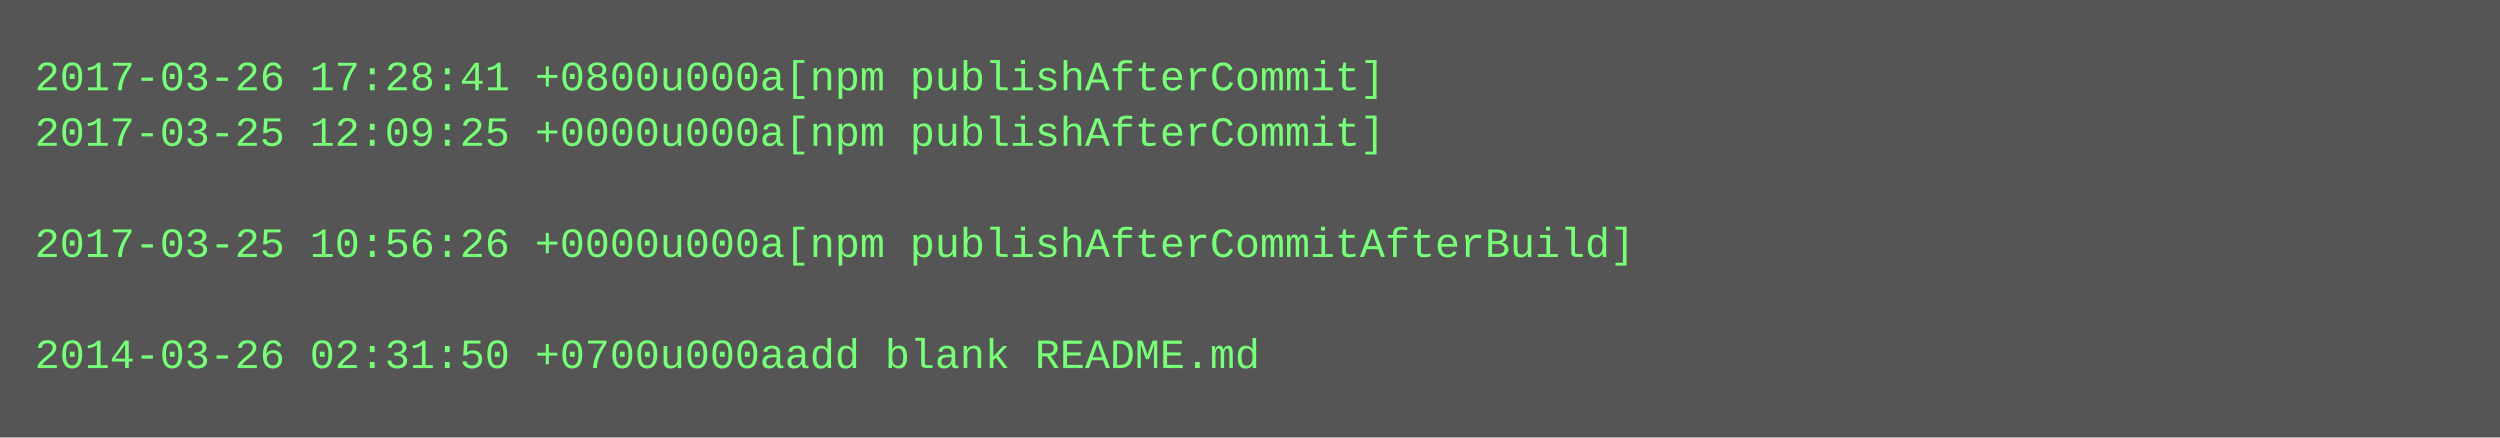
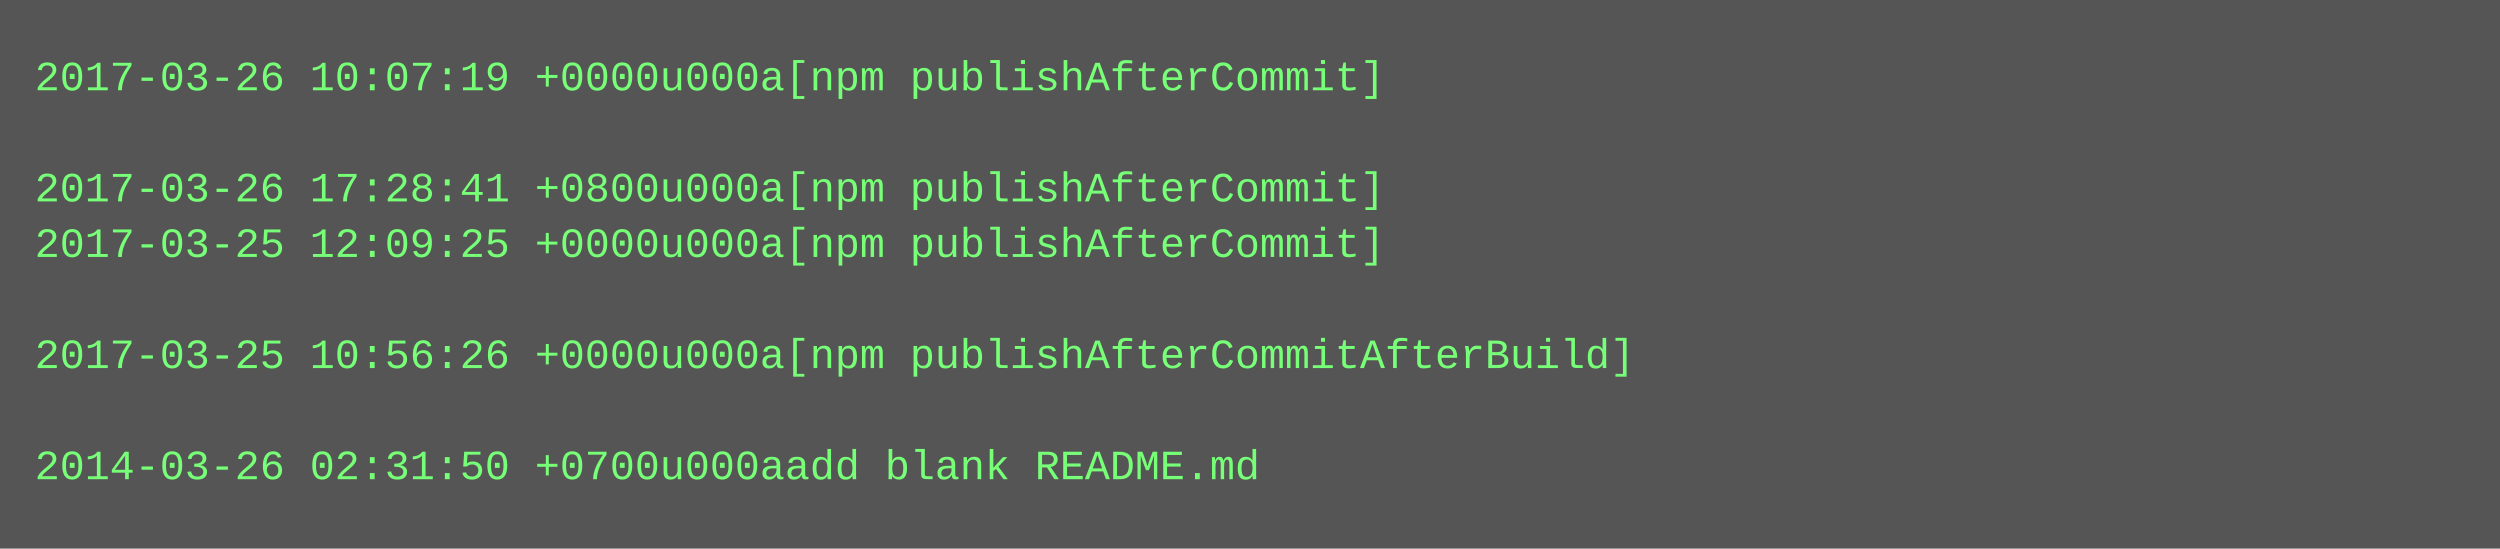
- <svg xmlns="http://www.w3.org/2000/svg" height="126" width="720">
-   <rect height="126" fill="#555" width="720" />
+ <svg xmlns="http://www.w3.org/2000/svg" height="158" width="720">
+   <rect height="158" fill="#555" width="720" />
  <text fill="#7f7" font-family="Courier New" font-size="12" xml:space="preserve">
-     <tspan x="10" y="26">2017-03-26 17:28:41 +0800u000a[npm publishAfterCommit]</tspan>
-     <tspan x="10" y="42">2017-03-25 12:09:25 +0000u000a[npm publishAfterCommit]</tspan>
-     <tspan x="10" y="58" />
-     <tspan x="10" y="74">2017-03-25 10:56:26 +0000u000a[npm publishAfterCommitAfterBuild]</tspan>
+     <tspan x="10" y="26">2017-03-26 10:07:19 +0000u000a[npm publishAfterCommit]</tspan>
+     <tspan x="10" y="42" />
+     <tspan x="10" y="58">2017-03-26 17:28:41 +0800u000a[npm publishAfterCommit]</tspan>
+     <tspan x="10" y="74">2017-03-25 12:09:25 +0000u000a[npm publishAfterCommit]</tspan>
    <tspan x="10" y="90" />
-     <tspan x="10" y="106">2014-03-26 02:31:50 +0700u000aadd blank README.md</tspan>
+     <tspan x="10" y="106">2017-03-25 10:56:26 +0000u000a[npm publishAfterCommitAfterBuild]</tspan>
+     <tspan x="10" y="122" />
+     <tspan x="10" y="138">2014-03-26 02:31:50 +0700u000aadd blank README.md</tspan>
  </text>
</svg>
